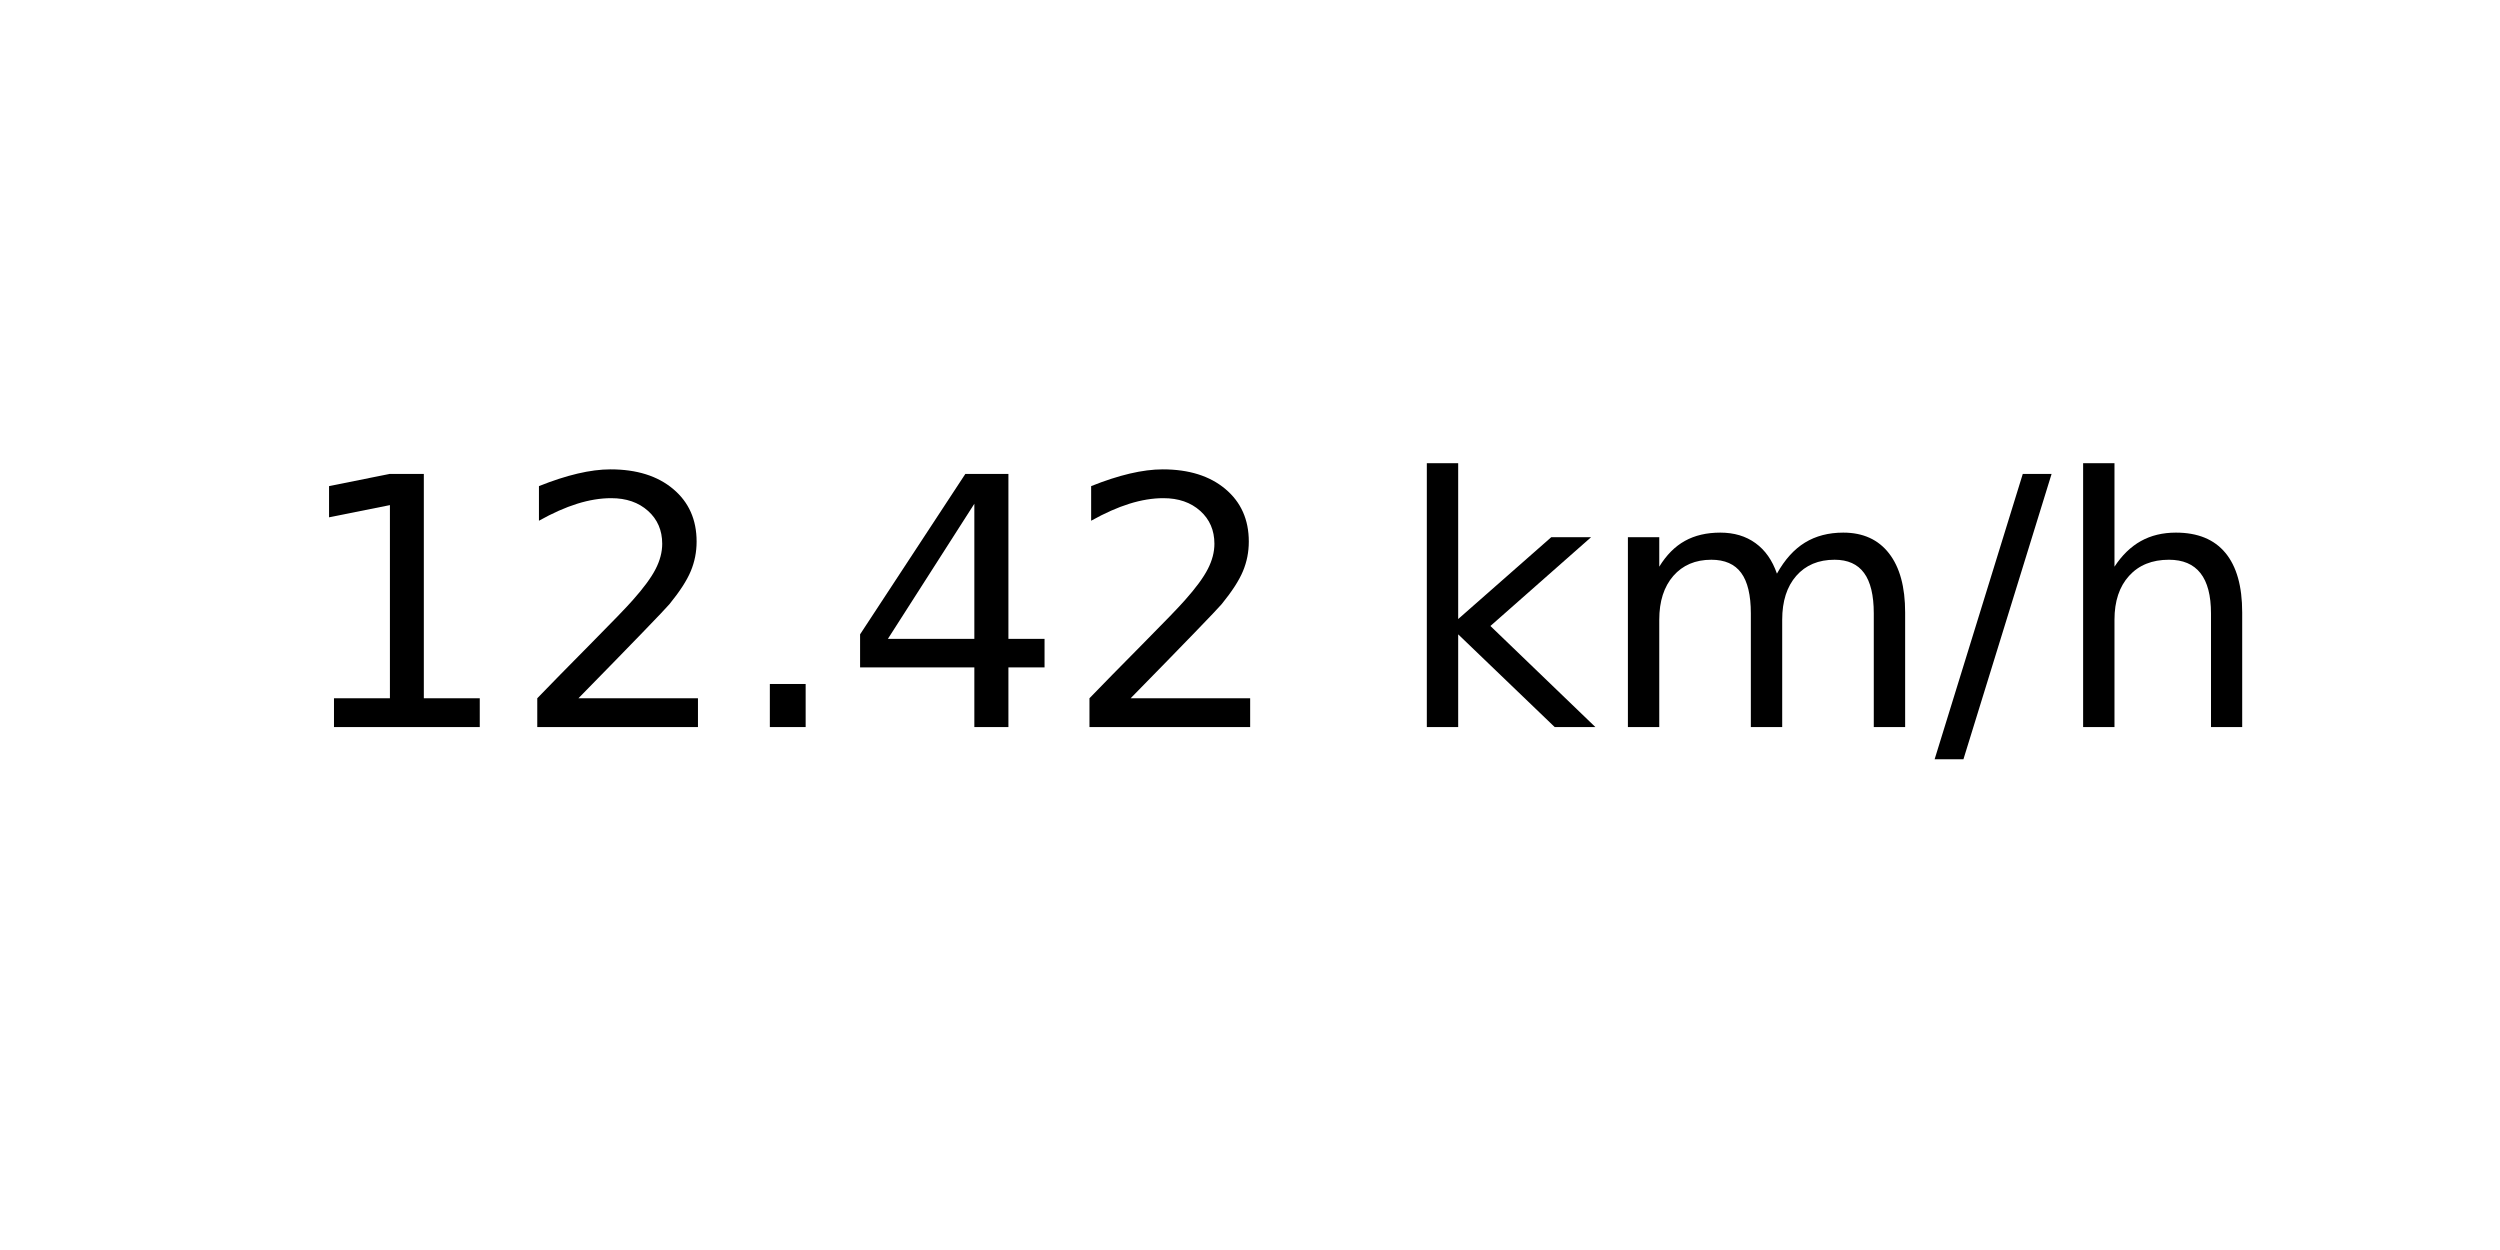
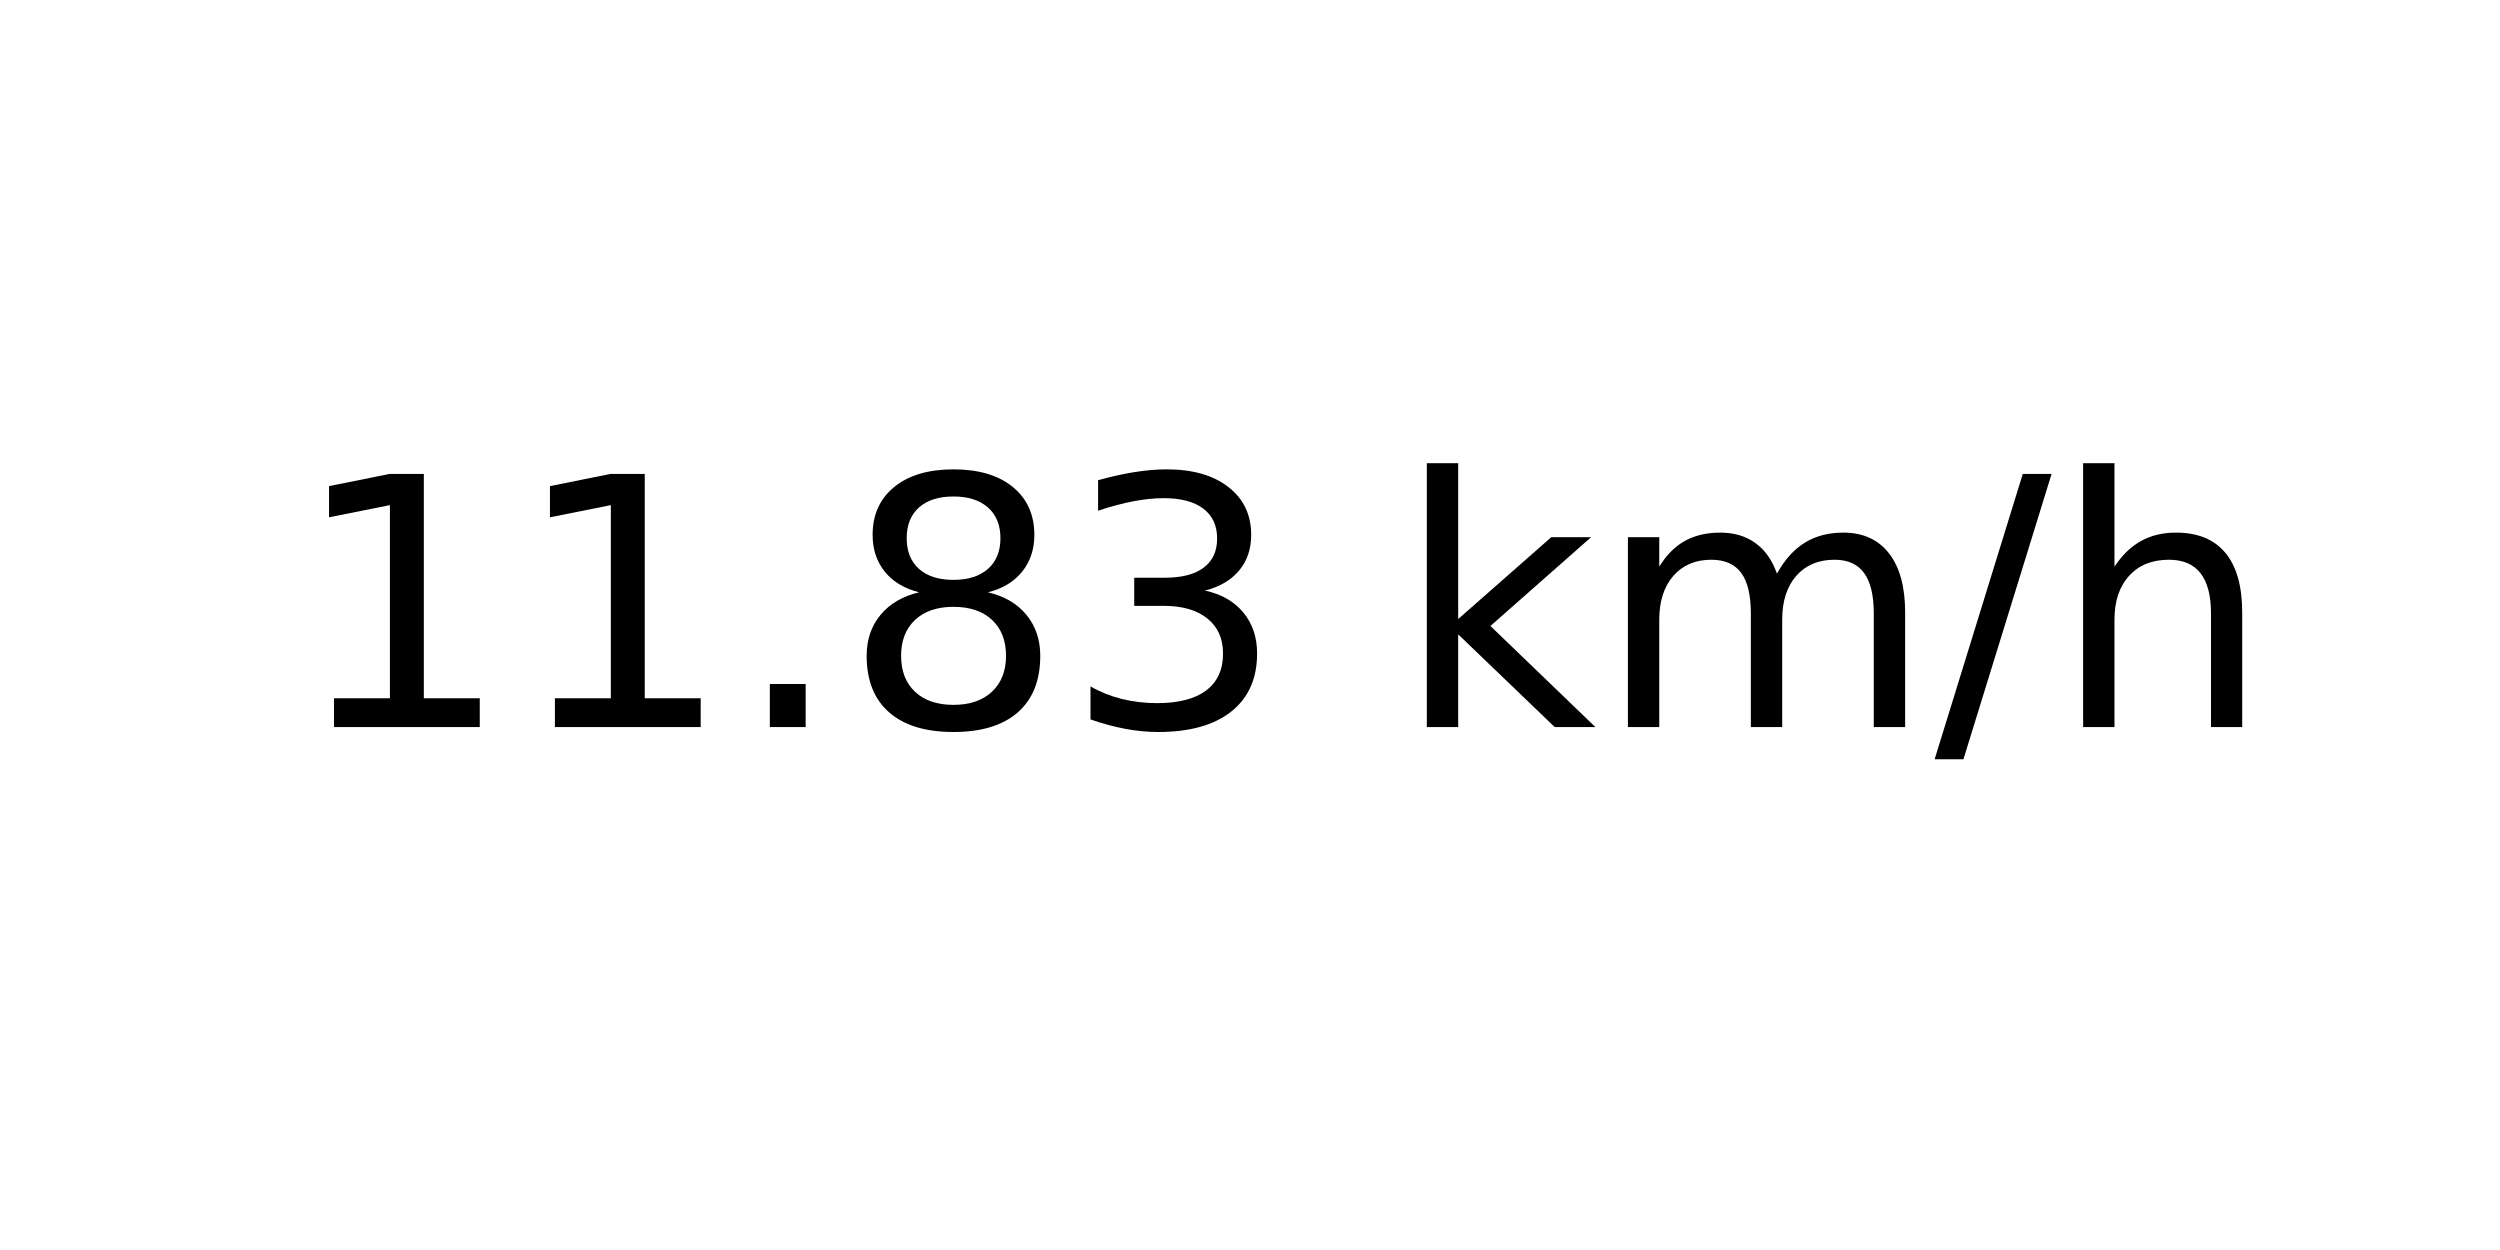
<svg xmlns="http://www.w3.org/2000/svg" xmlns:xlink="http://www.w3.org/1999/xlink" width="72pt" height="36pt" viewBox="0 0 72 36" version="1.1">
  <defs>
    <style type="text/css">*{stroke-linejoin: round; stroke-linecap: butt}</style>
  </defs>
  <g id="figure_1">
    <g id="axes_1">
      <g id="text_1">
        <g transform="translate(8.378125 20.93937) scale(0.1 -0.1)">
          <defs>
            <path id="DejaVuSans-31" d="M 794 531  L 1825 531  L 1825 4091  L 703 3866  L 703 4441  L 1819 4666  L 2450 4666  L 2450 531  L 3481 531  L 3481 0  L 794 0  L 794 531  z " transform="scale(0.015625)" />
-             <path id="DejaVuSans-32" d="M 1228 531  L 3431 531  L 3431 0  L 469 0  L 469 531  Q 828 903 1448 1529  Q 2069 2156 2228 2338  Q 2531 2678 2651 2914  Q 2772 3150 2772 3378  Q 2772 3750 2511 3984  Q 2250 4219 1831 4219  Q 1534 4219 1204 4116  Q 875 4013 500 3803  L 500 4441  Q 881 4594 1212 4672  Q 1544 4750 1819 4750  Q 2544 4750 2975 4387  Q 3406 4025 3406 3419  Q 3406 3131 3298 2873  Q 3191 2616 2906 2266  Q 2828 2175 2409 1742  Q 1991 1309 1228 531  z " transform="scale(0.015625)" />
            <path id="DejaVuSans-2e" d="M 684 794  L 1344 794  L 1344 0  L 684 0  L 684 794  z " transform="scale(0.015625)" />
-             <path id="DejaVuSans-34" d="M 2419 4116  L 825 1625  L 2419 1625  L 2419 4116  z M 2253 4666  L 3047 4666  L 3047 1625  L 3713 1625  L 3713 1100  L 3047 1100  L 3047 0  L 2419 0  L 2419 1100  L 313 1100  L 313 1709  L 2253 4666  z " transform="scale(0.015625)" />
+             <path id="DejaVuSans-38" d="M 2034 2216  Q 1584 2216 1326 1975  Q 1069 1734 1069 1313  Q 1069 891 1326 650  Q 1584 409 2034 409  Q 2484 409 2743 651  Q 3003 894 3003 1313  Q 3003 1734 2745 1975  Q 2488 2216 2034 2216  z M 1403 2484  Q 997 2584 770 2862  Q 544 3141 544 3541  Q 544 4100 942 4425  Q 1341 4750 2034 4750  Q 2731 4750 3128 4425  Q 3525 4100 3525 3541  Q 3525 3141 3298 2862  Q 3072 2584 2669 2484  Q 3125 2378 3379 2068  Q 3634 1759 3634 1313  Q 3634 634 3220 271  Q 2806 -91 2034 -91  Q 1263 -91 848 271  Q 434 634 434 1313  Q 434 1759 690 2068  Q 947 2378 1403 2484  z M 1172 3481  Q 1172 3119 1398 2916  Q 1625 2713 2034 2713  Q 2441 2713 2670 2916  Q 2900 3119 2900 3481  Q 2900 3844 2670 4047  Q 2441 4250 2034 4250  Q 1625 4250 1398 4047  Q 1172 3844 1172 3481  z " transform="scale(0.015625)" />
+             <path id="DejaVuSans-33" d="M 2597 2516  Q 3050 2419 3304 2112  Q 3559 1806 3559 1356  Q 3559 666 3084 287  Q 2609 -91 1734 -91  Q 1441 -91 1130 -33  Q 819 25 488 141  L 488 750  Q 750 597 1062 519  Q 1375 441 1716 441  Q 2309 441 2620 675  Q 2931 909 2931 1356  Q 2931 1769 2642 2001  Q 2353 2234 1838 2234  L 1294 2234  L 1294 2753  L 1863 2753  Q 2328 2753 2575 2939  Q 2822 3125 2822 3475  Q 2822 3834 2567 4026  Q 2313 4219 1838 4219  Q 1578 4219 1281 4162  Q 984 4106 628 3988  L 628 4550  Q 988 4650 1302 4700  Q 1616 4750 1894 4750  Q 2613 4750 3031 4423  Q 3450 4097 3450 3541  Q 3450 3153 3228 2886  Q 3006 2619 2597 2516  z " transform="scale(0.015625)" />
            <path id="DejaVuSans-20" transform="scale(0.015625)" />
            <path id="DejaVuSans-6b" d="M 581 4863  L 1159 4863  L 1159 1991  L 2875 3500  L 3609 3500  L 1753 1863  L 3688 0  L 2938 0  L 1159 1709  L 1159 0  L 581 0  L 581 4863  z " transform="scale(0.015625)" />
            <path id="DejaVuSans-6d" d="M 3328 2828  Q 3544 3216 3844 3400  Q 4144 3584 4550 3584  Q 5097 3584 5394 3201  Q 5691 2819 5691 2113  L 5691 0  L 5113 0  L 5113 2094  Q 5113 2597 4934 2840  Q 4756 3084 4391 3084  Q 3944 3084 3684 2787  Q 3425 2491 3425 1978  L 3425 0  L 2847 0  L 2847 2094  Q 2847 2600 2669 2842  Q 2491 3084 2119 3084  Q 1678 3084 1418 2786  Q 1159 2488 1159 1978  L 1159 0  L 581 0  L 581 3500  L 1159 3500  L 1159 2956  Q 1356 3278 1631 3431  Q 1906 3584 2284 3584  Q 2666 3584 2933 3390  Q 3200 3197 3328 2828  z " transform="scale(0.015625)" />
            <path id="DejaVuSans-2f" d="M 1625 4666  L 2156 4666  L 531 -594  L 0 -594  L 1625 4666  z " transform="scale(0.015625)" />
            <path id="DejaVuSans-68" d="M 3513 2113  L 3513 0  L 2938 0  L 2938 2094  Q 2938 2591 2744 2837  Q 2550 3084 2163 3084  Q 1697 3084 1428 2787  Q 1159 2491 1159 1978  L 1159 0  L 581 0  L 581 4863  L 1159 4863  L 1159 2956  Q 1366 3272 1645 3428  Q 1925 3584 2291 3584  Q 2894 3584 3203 3211  Q 3513 2838 3513 2113  z " transform="scale(0.015625)" />
          </defs>
          <use xlink:href="#DejaVuSans-31" />
-           <use xlink:href="#DejaVuSans-32" x="63.623" />
+           <use xlink:href="#DejaVuSans-31" x="63.623" />
          <use xlink:href="#DejaVuSans-2e" x="127.246" />
-           <use xlink:href="#DejaVuSans-34" x="159.033" />
-           <use xlink:href="#DejaVuSans-32" x="222.656" />
+           <use xlink:href="#DejaVuSans-38" x="159.033" />
+           <use xlink:href="#DejaVuSans-33" x="222.656" />
          <use xlink:href="#DejaVuSans-20" x="286.279" />
          <use xlink:href="#DejaVuSans-6b" x="318.066" />
          <use xlink:href="#DejaVuSans-6d" x="375.977" />
          <use xlink:href="#DejaVuSans-2f" x="473.389" />
          <use xlink:href="#DejaVuSans-68" x="507.08" />
        </g>
      </g>
    </g>
  </g>
</svg>
